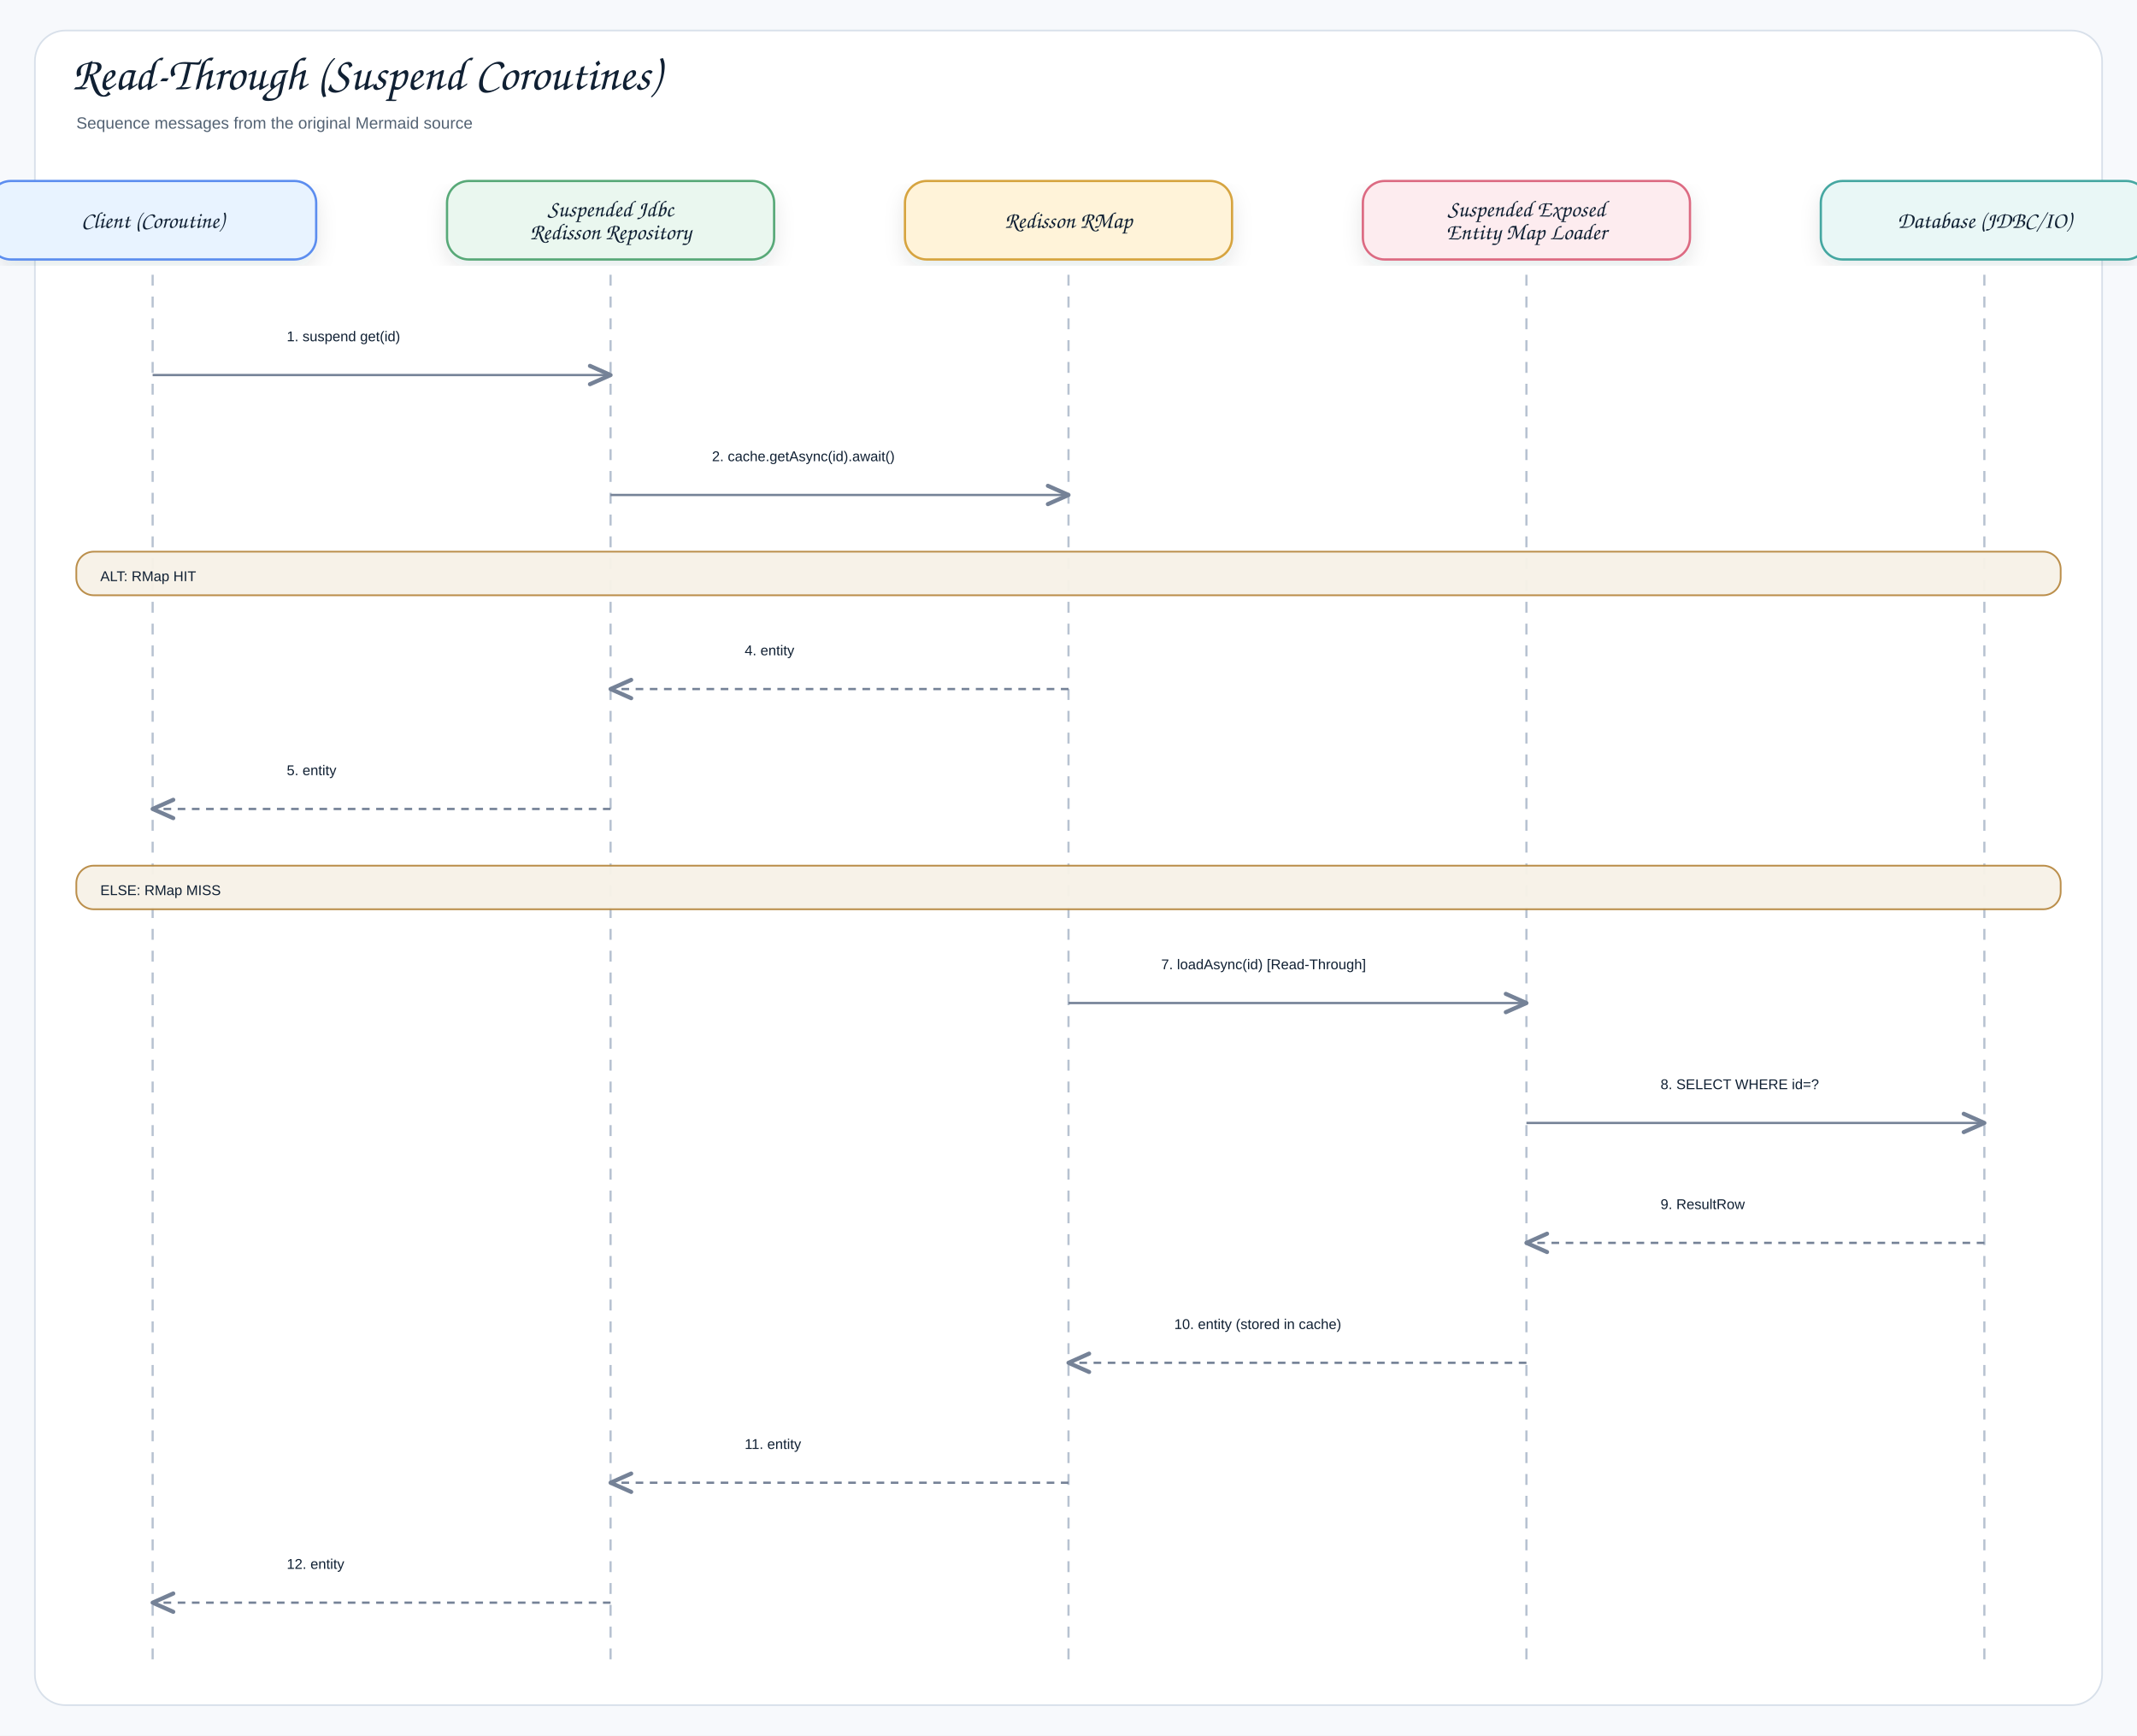
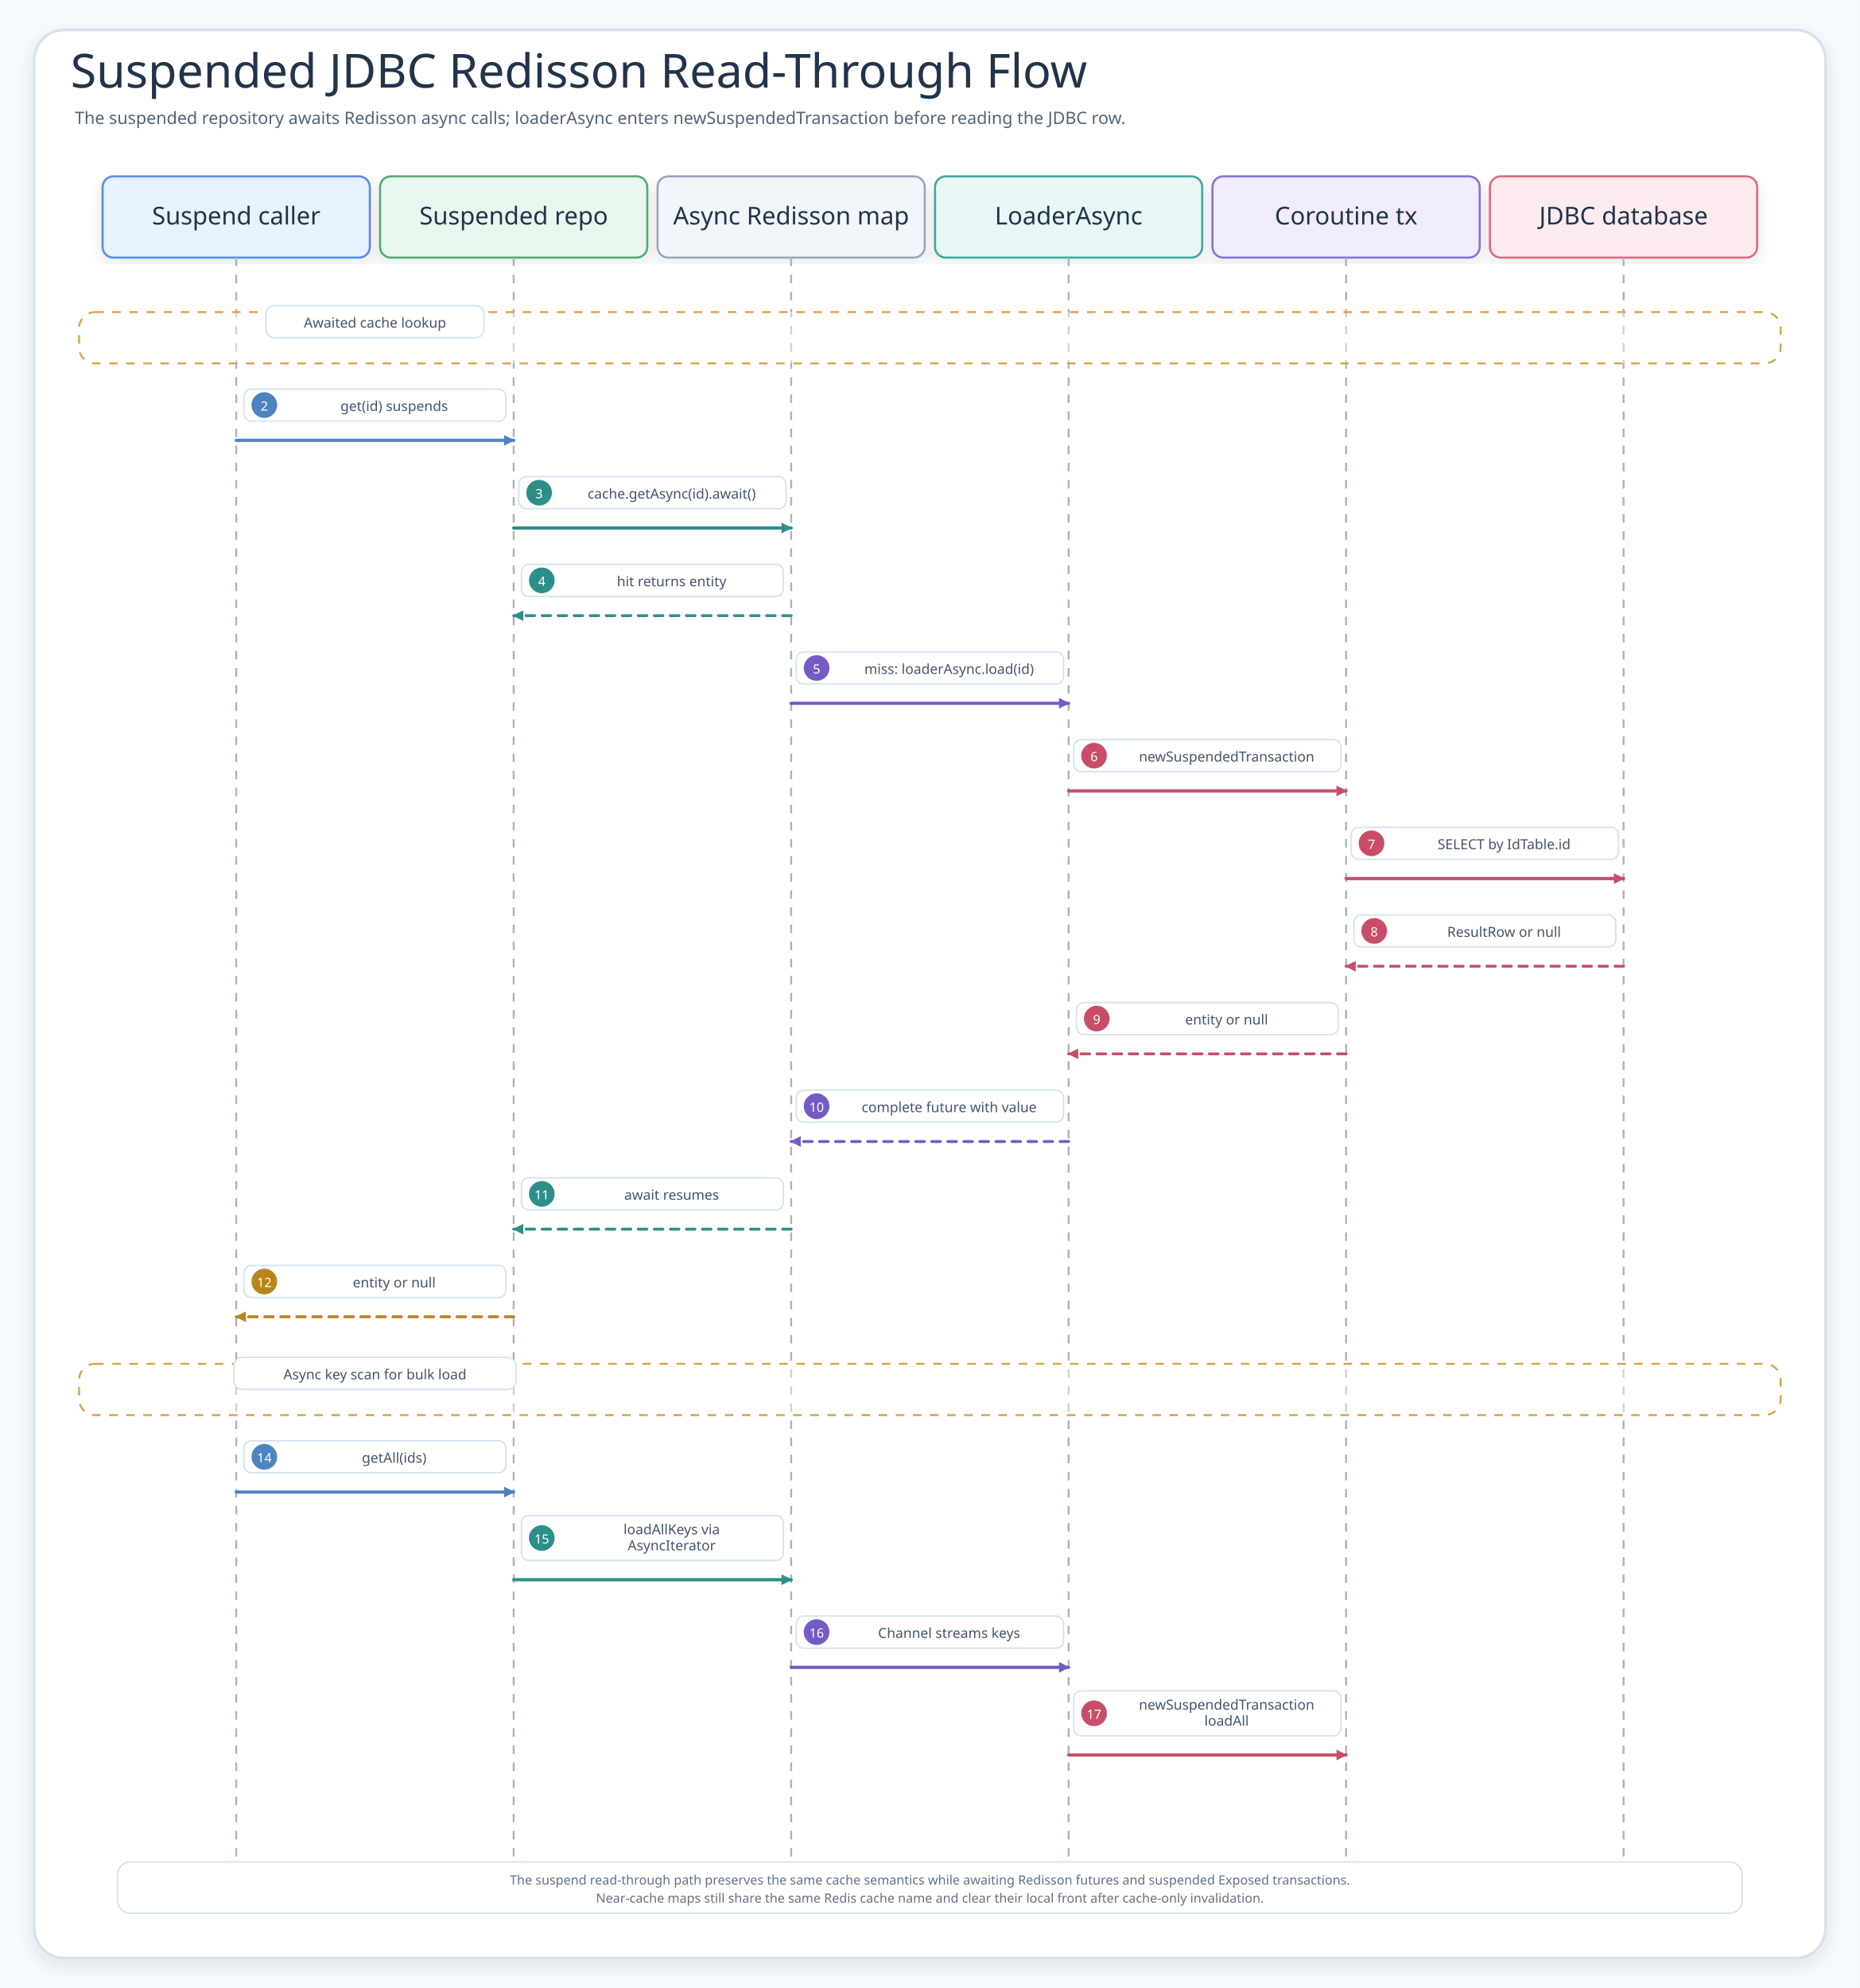
- <svg xmlns="http://www.w3.org/2000/svg" width="1960" height="1592" viewBox="0 0 1960 1592" role="img" aria-label="Read-Through (Suspend Coroutines)">
+ <svg xmlns="http://www.w3.org/2000/svg" width="1740" height="1860" viewBox="0 0 1740 1860" role="img" aria-labelledby="title desc">
  <defs>
+     <marker id="seqArrow-call" viewBox="0 0 10 10" markerWidth="10" markerHeight="10" refX="9" refY="5" orient="auto" markerUnits="userSpaceOnUse">
+       <path d="M 0 0 L 10 5 L 0 10 Z" fill="#4F83BF" />
+     </marker>
+     <marker id="seqArrow-scoped" viewBox="0 0 10 10" markerWidth="10" markerHeight="10" refX="9" refY="5" orient="auto" markerUnits="userSpaceOnUse">
+       <path d="M 0 0 L 10 5 L 0 10 Z" fill="#755BC6" />
+     </marker>
+     <marker id="seqArrow-thread" viewBox="0 0 10 10" markerWidth="10" markerHeight="10" refX="9" refY="5" orient="auto" markerUnits="userSpaceOnUse">
+       <path d="M 0 0 L 10 5 L 0 10 Z" fill="#2E8F89" />
+     </marker>
+     <marker id="seqArrow-restore" viewBox="0 0 10 10" markerWidth="10" markerHeight="10" refX="9" refY="5" orient="auto" markerUnits="userSpaceOnUse">
+       <path d="M 0 0 L 10 5 L 0 10 Z" fill="#3E9868" />
+     </marker>
+     <marker id="seqArrow-fallback" viewBox="0 0 10 10" markerWidth="10" markerHeight="10" refX="9" refY="5" orient="auto" markerUnits="userSpaceOnUse">
+       <path d="M 0 0 L 10 5 L 0 10 Z" fill="#B9851B" />
+     </marker>
+     <marker id="seqArrow-audit" viewBox="0 0 10 10" markerWidth="10" markerHeight="10" refX="9" refY="5" orient="auto" markerUnits="userSpaceOnUse">
+       <path d="M 0 0 L 10 5 L 0 10 Z" fill="#C94D68" />
+     </marker>
+     <marker id="seqArrow-neutral" viewBox="0 0 10 10" markerWidth="10" markerHeight="10" refX="9" refY="5" orient="auto" markerUnits="userSpaceOnUse">
+       <path d="M 0 0 L 10 5 L 0 10 Z" fill="#758297" />
+     </marker>
    <filter id="shadow" x="-8%" y="-8%" width="116%" height="116%">
-       <feDropShadow dx="0" dy="8" stdDeviation="9" flood-color="#1f2937" flood-opacity="0.10" />
+       <feDropShadow dx="0" dy="6" stdDeviation="7" flood-color="#203040" flood-opacity="0.10" />
    </filter>
-     <marker id="openArrow" markerWidth="12" markerHeight="10" refX="10" refY="5" orient="auto" markerUnits="strokeWidth">
-       <path d="M 1 1 L 10 5 L 1 9" fill="none" stroke="#758297" stroke-width="1.8" stroke-linecap="round" stroke-linejoin="round" />
-     </marker>
-     <marker id="inherit" markerWidth="14" markerHeight="12" refX="12" refY="6" orient="auto" markerUnits="strokeWidth">
-       <path d="M 0 1 L 12 6 L 0 11 Z" fill="#ffffff" stroke="#758297" stroke-width="1.8" />
-     </marker>
    <style>
-     .canvas{fill:#f7f9fc}.frame{fill:#fff;stroke:#d8e0ea;stroke-width:1.5}
-     .title{font-family:"Architects Daughter","Comic Sans MS","Comic Sans",cursive;font-size:43px;font-weight:400;fill:#102033}
-     .subtitle{font-family:"Comic Sans MS","Comic Sans","Comic Neue",Arial,sans-serif;font-size:15px;font-weight:400;fill:#536273}
-     .label{font-family:"Architects Daughter","Comic Sans MS","Comic Sans",cursive;font-size:25px;font-weight:400;fill:#102033}
-     .smallLabel{font-family:"Architects Daughter","Comic Sans MS","Comic Sans",cursive;font-size:21px;font-weight:400;fill:#102033}
-     .mono{font-family:"Comic Sans MS","Comic Sans","Comic Neue",Arial,sans-serif;font-size:12px;font-weight:400;fill:#102033}
-     .small{font-family:"Comic Sans MS","Comic Sans","Comic Neue",Arial,sans-serif;font-size:12px;font-weight:400;fill:#536273}
-     .strong{font-family:"Comic Sans MS","Comic Sans","Comic Neue",Arial,sans-serif;font-size:13px;font-weight:400;fill:#102033}
-     .card{stroke-width:2.1;filter:url(#shadow)}.compartment{stroke-width:1.5;fill:none}
-     .line{stroke:#758297;stroke-width:2.1;fill:none;marker-end:url(#openArrow)}
-     .plainLine{stroke:#758297;stroke-width:2.1;fill:none}
-     .dashed{stroke:#758297;stroke-width:2.1;stroke-dasharray:7 6;fill:none;marker-end:url(#openArrow)}
-     .inheritLine{stroke:#758297;stroke-width:2.2;fill:none;marker-end:url(#inherit)}
-     .implLine{stroke:#758297;stroke-width:2.2;stroke-dasharray:8 7;fill:none;marker-end:url(#inherit)}
-   </style>
+       .canvas{fill:#F7FAFC}.frame{fill:#FFFFFF;stroke:#D7E2EC;stroke-width:2.6;filter:url(#shadow)}
+       .title{font-family:"Architects Daughter";font-size:44px;fill:#22344A;font-weight:400}.subtitle{font-family:"Comic Mono";font-size:16px;fill:#536476;font-weight:400}
+       .card{filter:url(#shadow);stroke-width:2}.cardTitle{font-family:"Architects Daughter";font-size:23px;fill:#22344A;font-weight:400}
+       .detail{font-family:"Comic Mono";font-size:13px;fill:#42556B;font-weight:400}.small{font-family:"Comic Mono";font-size:12px;fill:#627184;font-weight:400}
+       .seq{fill:none;stroke-width:3;stroke-linecap:round}.seqReturn{fill:none;stroke-width:2.7;stroke-linecap:round;stroke-dasharray:8 7}
+       .lifeline{stroke:#A7B4C3;stroke-width:1.8;stroke-dasharray:8 8}.labelPill{fill:#FFFFFF;stroke:#D6E3EF;stroke-width:1.4}
+       .branchBox{fill:#FFFFFF;fill-opacity:.42;stroke:#D6A441;stroke-width:1.8;stroke-dasharray:8 8}.note{fill:#FFFFFF;stroke:#D6E3EF;stroke-width:1.4}
+     </style>
  </defs>
-   <rect class="canvas" width="1960" height="1592" />
-   <rect class="frame" x="32" y="28" width="1896" height="1536" rx="28" />
-   <text class="title" x="66" y="82">Read-Through (Suspend Coroutines)</text>
-   <text class="subtitle" x="70" y="118">Sequence messages from the original Mermaid source</text>
-   <rect class="card" x="-10" y="166" width="300" height="72" rx="20" fill="#E8F3FF" stroke="#5B8DEF" />
-   <text class="smallLabel" x="140" y="209" text-anchor="middle">Client (Coroutine)</text>
-   <line class="lifeline" x1="140" y1="252" x2="140" y2="1532" stroke="#b7c2d1" stroke-width="2" stroke-dasharray="10 10" />
-   <rect class="card" x="410" y="166" width="300" height="72" rx="20" fill="#EAF7EF" stroke="#58A978" />
-   <text class="smallLabel" x="560" y="198.5" text-anchor="middle">Suspended Jdbc</text>
-   <text class="smallLabel" x="560" y="219.5" text-anchor="middle">Redisson Repository</text>
-   <line class="lifeline" x1="560" y1="252" x2="560" y2="1532" stroke="#b7c2d1" stroke-width="2" stroke-dasharray="10 10" />
-   <rect class="card" x="830" y="166" width="300" height="72" rx="20" fill="#FFF3D9" stroke="#D6A441" />
-   <text class="smallLabel" x="980" y="209" text-anchor="middle">Redisson RMap</text>
-   <line class="lifeline" x1="980" y1="252" x2="980" y2="1532" stroke="#b7c2d1" stroke-width="2" stroke-dasharray="10 10" />
-   <rect class="card" x="1250" y="166" width="300" height="72" rx="20" fill="#FDECEF" stroke="#DC6B82" />
-   <text class="smallLabel" x="1400" y="198.5" text-anchor="middle">Suspended Exposed</text>
-   <text class="smallLabel" x="1400" y="219.5" text-anchor="middle">Entity Map Loader</text>
-   <line class="lifeline" x1="1400" y1="252" x2="1400" y2="1532" stroke="#b7c2d1" stroke-width="2" stroke-dasharray="10 10" />
-   <rect class="card" x="1670" y="166" width="300" height="72" rx="20" fill="#E9F7F6" stroke="#45A7A1" />
-   <text class="smallLabel" x="1820" y="209" text-anchor="middle">Database (JDBC/IO)</text>
-   <line class="lifeline" x1="1820" y1="252" x2="1820" y2="1532" stroke="#b7c2d1" stroke-width="2" stroke-dasharray="10 10" />
-   <rect x="245" y="286" width="210" height="40" rx="12" fill="#ffffff" opacity="0.97" />
-   <text class="strong" x="263" y="313" text-anchor="start">1. suspend get(id)</text>
-   <path class="line" d="M140 344 L560 344" />
-   <rect x="635" y="396" width="270" height="40" rx="12" fill="#ffffff" opacity="0.97" />
-   <text class="strong" x="653" y="423" text-anchor="start">2. cache.getAsync(id).await()</text>
-   <path class="line" d="M560 454 L980 454" />
-   <rect x="70" y="506" width="1820" height="40" rx="16" fill="#F7F1E7" stroke="#B88A44" stroke-width="1.6" opacity="0.96" />
-   <text class="strong" x="92" y="533" text-anchor="start">ALT: RMap HIT</text>
-   <rect x="665" y="574" width="210" height="40" rx="12" fill="#ffffff" opacity="0.97" />
-   <text class="strong" x="683" y="601" text-anchor="start">4. entity</text>
-   <path class="dashed" d="M980 632 L560 632" />
-   <rect x="245" y="684" width="210" height="40" rx="12" fill="#ffffff" opacity="0.97" />
-   <text class="strong" x="263" y="711" text-anchor="start">5. entity</text>
-   <path class="dashed" d="M560 742 L140 742" />
-   <rect x="70" y="794" width="1820" height="40" rx="16" fill="#F7F1E7" stroke="#B88A44" stroke-width="1.6" opacity="0.96" />
-   <text class="strong" x="92" y="821" text-anchor="start">ELSE: RMap MISS</text>
-   <rect x="1047" y="862" width="286" height="40" rx="12" fill="#ffffff" opacity="0.97" />
-   <text class="strong" x="1065" y="889" text-anchor="start">7. loadAsync(id) [Read-Through]</text>
-   <path class="line" d="M980 920 L1400 920" />
-   <rect x="1505" y="972" width="210" height="40" rx="12" fill="#ffffff" opacity="0.97" />
-   <text class="strong" x="1523" y="999" text-anchor="start">8. SELECT WHERE id=?</text>
-   <path class="line" d="M1400 1030 L1820 1030" />
-   <rect x="1505" y="1082" width="210" height="40" rx="12" fill="#ffffff" opacity="0.97" />
-   <text class="strong" x="1523" y="1109" text-anchor="start">9. ResultRow</text>
-   <path class="dashed" d="M1820 1140 L1400 1140" />
-   <rect x="1059" y="1192" width="262" height="40" rx="12" fill="#ffffff" opacity="0.97" />
-   <text class="strong" x="1077" y="1219" text-anchor="start">10. entity (stored in cache)</text>
-   <path class="dashed" d="M1400 1250 L980 1250" />
-   <rect x="665" y="1302" width="210" height="40" rx="12" fill="#ffffff" opacity="0.97" />
-   <text class="strong" x="683" y="1329" text-anchor="start">11. entity</text>
-   <path class="dashed" d="M980 1360 L560 1360" />
-   <rect x="245" y="1412" width="210" height="40" rx="12" fill="#ffffff" opacity="0.97" />
-   <text class="strong" x="263" y="1439" text-anchor="start">12. entity</text>
-   <path class="dashed" d="M560 1470 L140 1470" />
+   <rect class="canvas" width="1740" height="1860" />
+   <rect class="frame" x="32" y="28" width="1676" height="1804" rx="28" />
+   <text class="title" x="66" y="82">Suspended JDBC Redisson Read-Through Flow</text>
+   <text class="subtitle" x="70" y="116">The suspended repository awaits Redisson async calls; loaderAsync enters newSuspendedTransaction before reading the JDBC row.</text>
+   <g id="participant-caller">
+     <rect class="card" x="96" y="165" width="250" height="76" rx="10" fill="#E8F3FF" stroke="#5B8DEF" />
+     <text class="cardTitle" x="221" y="210" text-anchor="middle">Suspend caller</text>
+     <line class="lifeline" x1="221" y1="241" x2="221" y2="1766" />
+   </g>
+   <g id="participant-repo">
+     <rect class="card" x="355.6" y="165" width="250" height="76" rx="10" fill="#EAF7EF" stroke="#58A978" />
+     <text class="cardTitle" x="480.6" y="210" text-anchor="middle">Suspended repo</text>
+     <line class="lifeline" x1="480.6" y1="241" x2="480.6" y2="1766" />
+   </g>
+   <g id="participant-map">
+     <rect class="card" x="615.2" y="165" width="250" height="76" rx="10" fill="#F2F5F9" stroke="#9AA8B8" />
+     <text class="cardTitle" x="740.2" y="210" text-anchor="middle">Async Redisson map</text>
+     <line class="lifeline" x1="740.2" y1="241" x2="740.2" y2="1766" />
+   </g>
+   <g id="participant-loader">
+     <rect class="card" x="874.8" y="165" width="250" height="76" rx="10" fill="#E9F7F6" stroke="#45A7A1" />
+     <text class="cardTitle" x="999.8" y="210" text-anchor="middle">LoaderAsync</text>
+     <line class="lifeline" x1="999.8" y1="241" x2="999.8" y2="1766" />
+   </g>
+   <g id="participant-tx">
+     <rect class="card" x="1134.4" y="165" width="250" height="76" rx="10" fill="#F1ECFF" stroke="#8A72D6" />
+     <text class="cardTitle" x="1259.4" y="210" text-anchor="middle">Coroutine tx</text>
+     <line class="lifeline" x1="1259.4" y1="241" x2="1259.4" y2="1766" />
+   </g>
+   <g id="participant-database">
+     <rect class="card" x="1394" y="165" width="250" height="76" rx="10" fill="#FDECEF" stroke="#DC6B82" />
+     <text class="cardTitle" x="1519" y="210" text-anchor="middle">JDBC database</text>
+     <line class="lifeline" x1="1519" y1="241" x2="1519" y2="1766" />
+   </g>
+   <g>
+     <rect class="branchBox" x="74" y="292" width="1592" height="48" rx="15" />
+     <rect class="labelPill" x="248.8" y="286" width="204" height="30" rx="8" />
+     <text class="detail" x="350.8" y="302" text-anchor="middle" dominant-baseline="middle">Awaited cache lookup</text>
+   </g>
+   <g id="m2">
+     <rect class="labelPill" x="228.3" y="364" width="245" height="30" rx="7" />
+     <circle cx="247.3" cy="379" r="12" fill="#4F83BF" />
+     <text class="detail" x="247.3" y="380" text-anchor="middle" dominant-baseline="middle" style="fill:#fff;font-size:12px">2</text>
+     <text class="detail" x="368.8" y="380" text-anchor="middle" dominant-baseline="middle">get(id) suspends</text>
+     <path class="seq" d="M221 412 L480.6 412" stroke="#4F83BF" marker-end="url(#seqArrow-call)" />
+   </g>
+   <g id="m3">
+     <rect class="labelPill" x="485.4" y="446" width="250" height="30" rx="7" />
+     <circle cx="504.4" cy="461" r="12" fill="#2E8F89" />
+     <text class="detail" x="504.4" y="462" text-anchor="middle" dominant-baseline="middle" style="fill:#fff;font-size:12px">3</text>
+     <text class="detail" x="628.4" y="462" text-anchor="middle" dominant-baseline="middle">cache.getAsync(id).await()</text>
+     <path class="seq" d="M480.6 494 L740.2 494" stroke="#2E8F89" marker-end="url(#seqArrow-thread)" />
+   </g>
+   <g id="m4">
+     <rect class="labelPill" x="487.9" y="528" width="245" height="30" rx="7" />
+     <circle cx="506.9" cy="543" r="12" fill="#2E8F89" />
+     <text class="detail" x="506.9" y="544" text-anchor="middle" dominant-baseline="middle" style="fill:#fff;font-size:12px">4</text>
+     <text class="detail" x="628.4" y="544" text-anchor="middle" dominant-baseline="middle">hit returns entity</text>
+     <path class="seqReturn" d="M740.2 576 L480.6 576" stroke="#2E8F89" marker-end="url(#seqArrow-thread)" />
+   </g>
+   <g id="m5">
+     <rect class="labelPill" x="745" y="610" width="250" height="30" rx="7" />
+     <circle cx="764" cy="625" r="12" fill="#755BC6" />
+     <text class="detail" x="764" y="626" text-anchor="middle" dominant-baseline="middle" style="fill:#fff;font-size:12px">5</text>
+     <text class="detail" x="888" y="626" text-anchor="middle" dominant-baseline="middle">miss: loaderAsync.load(id)</text>
+     <path class="seq" d="M740.2 658 L999.8 658" stroke="#755BC6" marker-end="url(#seqArrow-scoped)" />
+   </g>
+   <g id="m6">
+     <rect class="labelPill" x="1004.6" y="692" width="250" height="30" rx="7" />
+     <circle cx="1023.6" cy="707" r="12" fill="#C94D68" />
+     <text class="detail" x="1023.6" y="708" text-anchor="middle" dominant-baseline="middle" style="fill:#fff;font-size:12px">6</text>
+     <text class="detail" x="1147.6" y="708" text-anchor="middle" dominant-baseline="middle">newSuspendedTransaction</text>
+     <path class="seq" d="M999.8 740 L1259.4 740" stroke="#C94D68" marker-end="url(#seqArrow-audit)" />
+   </g>
+   <g id="m7">
+     <rect class="labelPill" x="1264.2" y="774" width="250" height="30" rx="7" />
+     <circle cx="1283.2" cy="789" r="12" fill="#C94D68" />
+     <text class="detail" x="1283.2" y="790" text-anchor="middle" dominant-baseline="middle" style="fill:#fff;font-size:12px">7</text>
+     <text class="detail" x="1407.2" y="790" text-anchor="middle" dominant-baseline="middle">SELECT by IdTable.id</text>
+     <path class="seq" d="M1259.4 822 L1519 822" stroke="#C94D68" marker-end="url(#seqArrow-audit)" />
+   </g>
+   <g id="m8">
+     <rect class="labelPill" x="1266.7" y="856" width="245" height="30" rx="7" />
+     <circle cx="1285.7" cy="871" r="12" fill="#C94D68" />
+     <text class="detail" x="1285.7" y="872" text-anchor="middle" dominant-baseline="middle" style="fill:#fff;font-size:12px">8</text>
+     <text class="detail" x="1407.2" y="872" text-anchor="middle" dominant-baseline="middle">ResultRow or null</text>
+     <path class="seqReturn" d="M1519 904 L1259.4 904" stroke="#C94D68" marker-end="url(#seqArrow-audit)" />
+   </g>
+   <g id="m9">
+     <rect class="labelPill" x="1007.1" y="938" width="245" height="30" rx="7" />
+     <circle cx="1026.1" cy="953" r="12" fill="#C94D68" />
+     <text class="detail" x="1026.1" y="954" text-anchor="middle" dominant-baseline="middle" style="fill:#fff;font-size:12px">9</text>
+     <text class="detail" x="1147.6" y="954" text-anchor="middle" dominant-baseline="middle">entity or null</text>
+     <path class="seqReturn" d="M1259.4 986 L999.8 986" stroke="#C94D68" marker-end="url(#seqArrow-audit)" />
+   </g>
+   <g id="m10">
+     <rect class="labelPill" x="745" y="1020" width="250" height="30" rx="7" />
+     <circle cx="764" cy="1035" r="12" fill="#755BC6" />
+     <text class="detail" x="764" y="1036" text-anchor="middle" dominant-baseline="middle" style="fill:#fff;font-size:12px">10</text>
+     <text class="detail" x="888" y="1036" text-anchor="middle" dominant-baseline="middle">complete future with value</text>
+     <path class="seqReturn" d="M999.8 1068 L740.2 1068" stroke="#755BC6" marker-end="url(#seqArrow-scoped)" />
+   </g>
+   <g id="m11">
+     <rect class="labelPill" x="487.9" y="1102" width="245" height="30" rx="7" />
+     <circle cx="506.9" cy="1117" r="12" fill="#2E8F89" />
+     <text class="detail" x="506.9" y="1118" text-anchor="middle" dominant-baseline="middle" style="fill:#fff;font-size:12px">11</text>
+     <text class="detail" x="628.4" y="1118" text-anchor="middle" dominant-baseline="middle">await resumes</text>
+     <path class="seqReturn" d="M740.2 1150 L480.6 1150" stroke="#2E8F89" marker-end="url(#seqArrow-thread)" />
+   </g>
+   <g id="m12">
+     <rect class="labelPill" x="228.3" y="1184" width="245" height="30" rx="7" />
+     <circle cx="247.3" cy="1199" r="12" fill="#B9851B" />
+     <text class="detail" x="247.3" y="1200" text-anchor="middle" dominant-baseline="middle" style="fill:#fff;font-size:12px">12</text>
+     <text class="detail" x="368.8" y="1200" text-anchor="middle" dominant-baseline="middle">entity or null</text>
+     <path class="seqReturn" d="M480.6 1232 L221 1232" stroke="#B9851B" marker-end="url(#seqArrow-fallback)" />
+   </g>
+   <g>
+     <rect class="branchBox" x="74" y="1276" width="1592" height="48" rx="15" />
+     <rect class="labelPill" x="218.8" y="1270" width="264" height="30" rx="8" />
+     <text class="detail" x="350.8" y="1286" text-anchor="middle" dominant-baseline="middle">Async key scan for bulk load</text>
+   </g>
+   <g id="m14">
+     <rect class="labelPill" x="228.3" y="1348" width="245" height="30" rx="7" />
+     <circle cx="247.3" cy="1363" r="12" fill="#4F83BF" />
+     <text class="detail" x="247.3" y="1364" text-anchor="middle" dominant-baseline="middle" style="fill:#fff;font-size:12px">14</text>
+     <text class="detail" x="368.8" y="1364" text-anchor="middle" dominant-baseline="middle">getAll(ids)</text>
+     <path class="seq" d="M221 1396 L480.6 1396" stroke="#4F83BF" marker-end="url(#seqArrow-call)" />
+   </g>
+   <g id="m15">
+     <rect class="labelPill" x="487.9" y="1418" width="245" height="42" rx="7" />
+     <circle cx="506.9" cy="1439" r="12" fill="#2E8F89" />
+     <text class="detail" x="506.9" y="1440" text-anchor="middle" dominant-baseline="middle" style="fill:#fff;font-size:12px">15</text>
+     <text class="detail" x="628.4" y="1431" text-anchor="middle" dominant-baseline="middle">loadAllKeys via</text>
+     <text class="detail" x="628.4" y="1446" text-anchor="middle" dominant-baseline="middle">AsyncIterator</text>
+     <path class="seq" d="M480.6 1478 L740.2 1478" stroke="#2E8F89" marker-end="url(#seqArrow-thread)" />
+   </g>
+   <g id="m16">
+     <rect class="labelPill" x="745" y="1512" width="250" height="30" rx="7" />
+     <circle cx="764" cy="1527" r="12" fill="#755BC6" />
+     <text class="detail" x="764" y="1528" text-anchor="middle" dominant-baseline="middle" style="fill:#fff;font-size:12px">16</text>
+     <text class="detail" x="888" y="1528" text-anchor="middle" dominant-baseline="middle">Channel streams keys</text>
+     <path class="seq" d="M740.2 1560 L999.8 1560" stroke="#755BC6" marker-end="url(#seqArrow-scoped)" />
+   </g>
+   <g id="m17">
+     <rect class="labelPill" x="1004.6" y="1582" width="250" height="42" rx="7" />
+     <circle cx="1023.6" cy="1603" r="12" fill="#C94D68" />
+     <text class="detail" x="1023.6" y="1604" text-anchor="middle" dominant-baseline="middle" style="fill:#fff;font-size:12px">17</text>
+     <text class="detail" x="1147.6" y="1595" text-anchor="middle" dominant-baseline="middle">newSuspendedTransaction</text>
+     <text class="detail" x="1147.6" y="1610" text-anchor="middle" dominant-baseline="middle">loadAll</text>
+     <path class="seq" d="M999.8 1642 L1259.4 1642" stroke="#C94D68" marker-end="url(#seqArrow-audit)" />
+   </g>
+   <g>
+     <rect class="note" x="110" y="1742" width="1520" height="48" rx="12" />
+     <text class="small" x="870" y="1759" text-anchor="middle" dominant-baseline="middle">The suspend read-through path preserves the same cache semantics while awaiting Redisson futures and suspended Exposed transactions.</text>
+     <text class="small" x="870" y="1776" text-anchor="middle" dominant-baseline="middle">Near-cache maps still share the same Redis cache name and clear their local front after cache-only invalidation.</text>
+   </g>
</svg>
